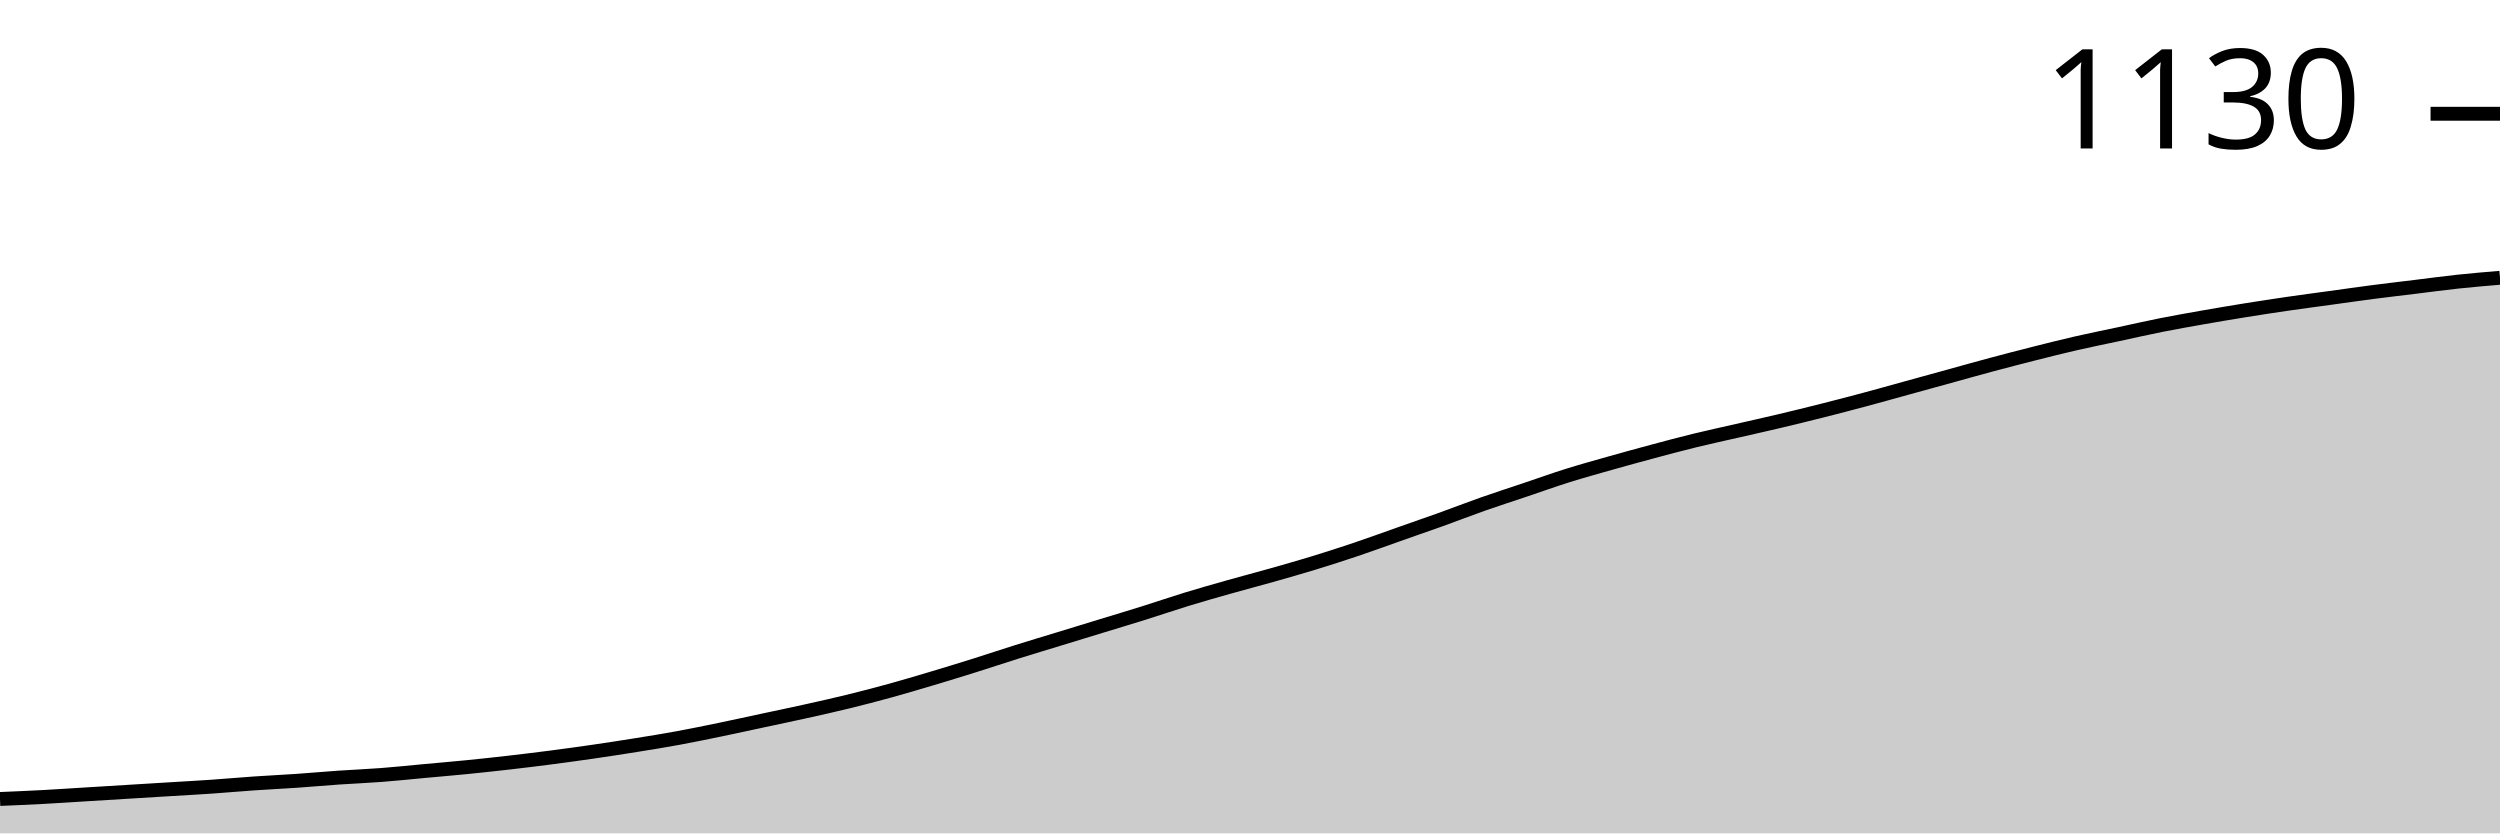
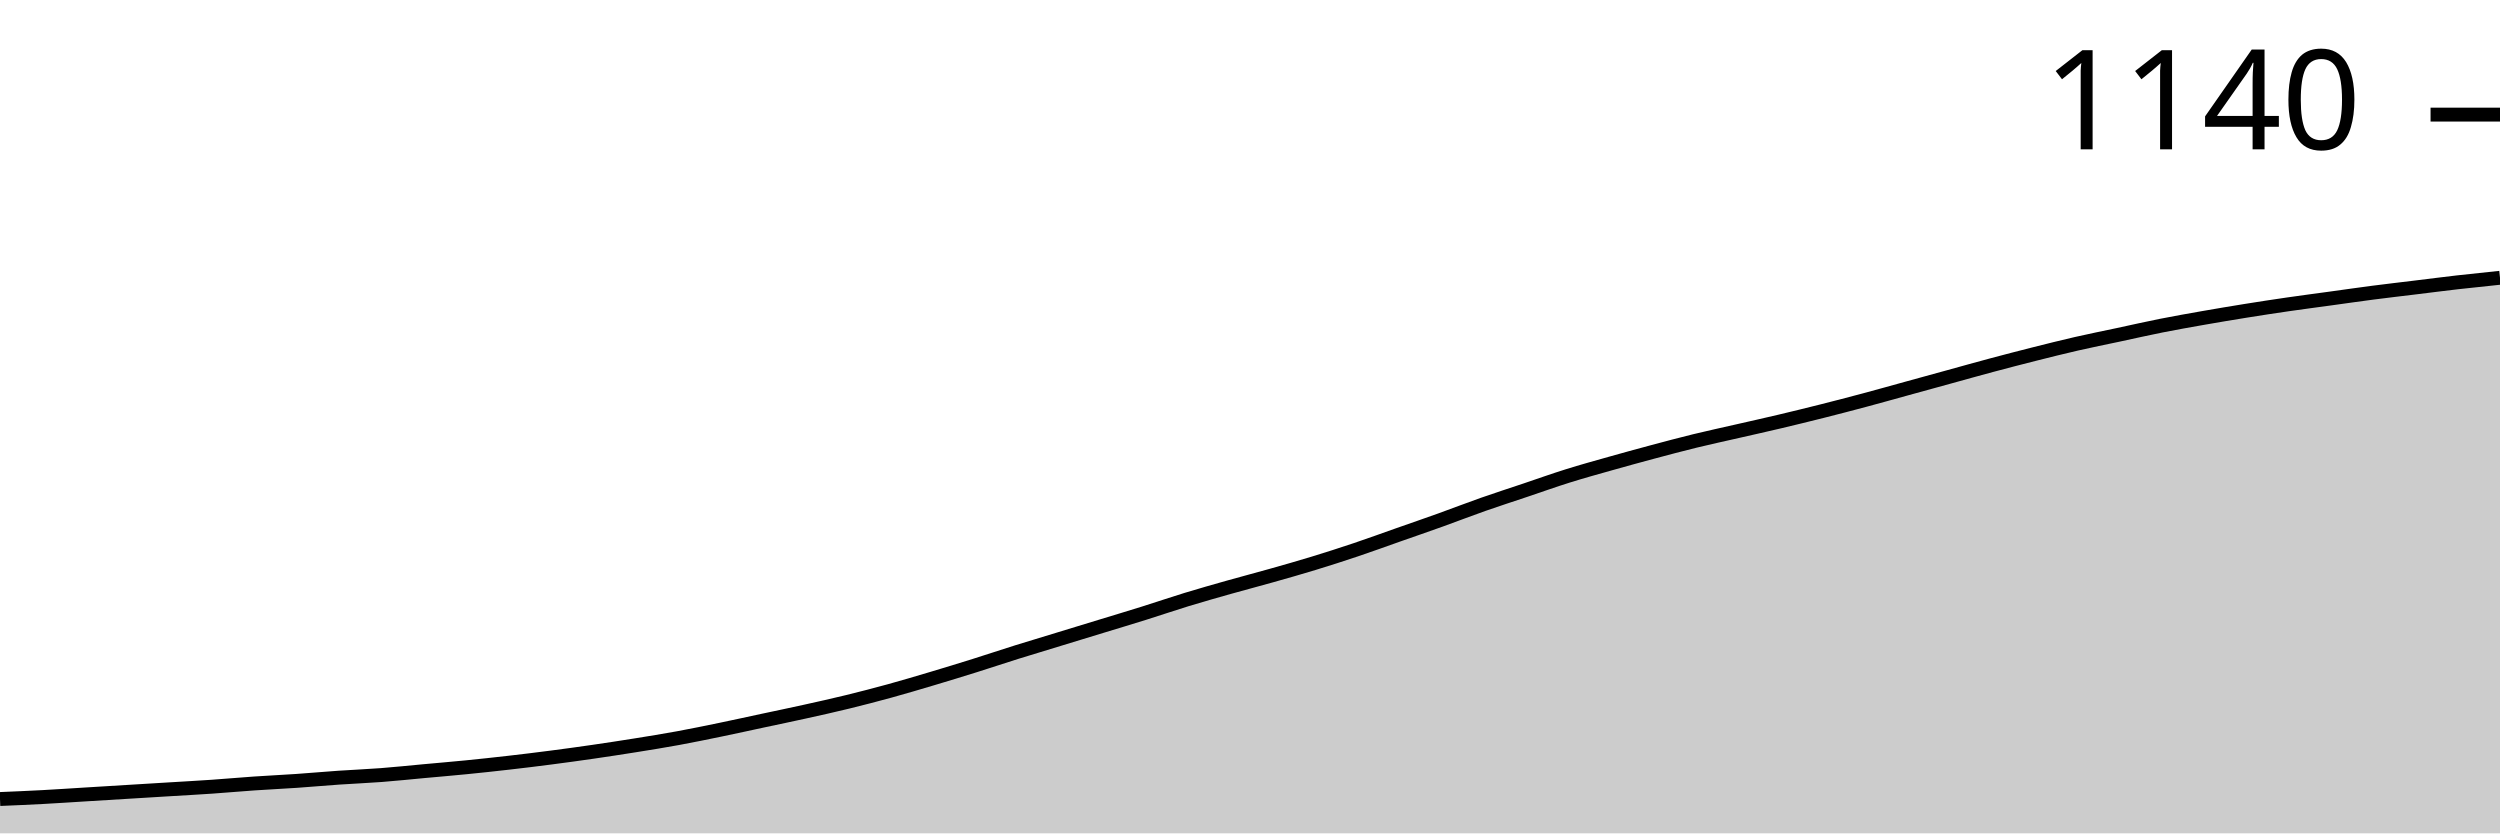
<svg xmlns="http://www.w3.org/2000/svg" viewBox="0 0 180 60">
  <g transform="translate(0,20)">
-     <path class="area" fill="rgba(0, 0, 0, 0.2)" d="M0,37.526C1.017,37.483,2.034,37.441,3.051,37.386C4.068,37.332,5.085,37.262,6.102,37.2C7.119,37.137,8.136,37.075,9.153,37.013C10.169,36.951,11.186,36.888,12.203,36.826C13.22,36.764,14.237,36.709,15.254,36.639C16.271,36.569,17.288,36.476,18.305,36.406C19.322,36.336,20.339,36.289,21.356,36.219C22.373,36.149,23.39,36.056,24.407,35.986C25.424,35.916,26.441,35.877,27.458,35.799C28.475,35.722,29.492,35.613,30.508,35.519C31.525,35.426,32.542,35.34,33.559,35.239C34.576,35.138,35.593,35.029,36.61,34.912C37.627,34.796,38.644,34.671,39.661,34.539C40.678,34.407,41.695,34.267,42.712,34.119C43.729,33.971,44.746,33.816,45.763,33.652C46.78,33.489,47.797,33.326,48.814,33.139C49.831,32.952,50.847,32.742,51.864,32.532C52.881,32.322,53.898,32.096,54.915,31.879C55.932,31.661,56.949,31.451,57.966,31.225C58.983,31,60,30.774,61.017,30.525C62.034,30.276,63.051,30.012,64.068,29.732C65.085,29.452,66.102,29.148,67.119,28.845C68.136,28.541,69.153,28.23,70.169,27.911C71.186,27.592,72.203,27.25,73.22,26.931C74.237,26.612,75.254,26.309,76.271,25.998C77.288,25.687,78.305,25.375,79.322,25.064C80.339,24.753,81.356,24.45,82.373,24.131C83.39,23.812,84.407,23.462,85.424,23.151C86.441,22.839,87.458,22.552,88.475,22.264C89.492,21.976,90.508,21.711,91.525,21.424C92.542,21.136,93.559,20.848,94.576,20.537C95.593,20.226,96.61,19.899,97.627,19.557C98.644,19.214,99.661,18.841,100.678,18.483C101.695,18.125,102.712,17.775,103.729,17.41C104.746,17.044,105.763,16.647,106.78,16.289C107.797,15.932,108.814,15.605,109.831,15.263C110.847,14.92,111.864,14.555,112.881,14.236C113.898,13.917,114.915,13.637,115.932,13.349C116.949,13.061,117.966,12.781,118.983,12.509C120,12.236,121.017,11.964,122.034,11.715C123.051,11.466,124.068,11.249,125.085,11.015C126.102,10.782,127.119,10.556,128.136,10.315C129.153,10.074,130.169,9.825,131.186,9.568C132.203,9.312,133.22,9.047,134.237,8.775C135.254,8.503,136.271,8.215,137.288,7.935C138.305,7.655,139.322,7.375,140.339,7.095C141.356,6.814,142.373,6.527,143.39,6.254C144.407,5.982,145.424,5.718,146.441,5.461C147.458,5.204,148.475,4.947,149.492,4.714C150.508,4.481,151.525,4.278,152.542,4.061C153.559,3.843,154.576,3.609,155.593,3.407C156.61,3.205,157.627,3.026,158.644,2.847C159.661,2.668,160.678,2.497,161.695,2.334C162.712,2.17,163.729,2.015,164.746,1.867C165.763,1.719,166.78,1.587,167.797,1.447C168.814,1.307,169.831,1.159,170.847,1.027C171.864,0.895,172.881,0.778,173.898,0.653C174.915,0.529,175.932,0.389,176.949,0.28C177.966,0.171,178.983,0.086,180,0L180,40C178.983,40,177.966,40,176.949,40C175.932,40,174.915,40,173.898,40C172.881,40,171.864,40,170.847,40C169.831,40,168.814,40,167.797,40C166.78,40,165.763,40,164.746,40C163.729,40,162.712,40,161.695,40C160.678,40,159.661,40,158.644,40C157.627,40,156.61,40,155.593,40C154.576,40,153.559,40,152.542,40C151.525,40,150.508,40,149.492,40C148.475,40,147.458,40,146.441,40C145.424,40,144.407,40,143.39,40C142.373,40,141.356,40,140.339,40C139.322,40,138.305,40,137.288,40C136.271,40,135.254,40,134.237,40C133.22,40,132.203,40,131.186,40C130.169,40,129.153,40,128.136,40C127.119,40,126.102,40,125.085,40C124.068,40,123.051,40,122.034,40C121.017,40,120,40,118.983,40C117.966,40,116.949,40,115.932,40C114.915,40,113.898,40,112.881,40C111.864,40,110.847,40,109.831,40C108.814,40,107.797,40,106.78,40C105.763,40,104.746,40,103.729,40C102.712,40,101.695,40,100.678,40C99.661,40,98.644,40,97.627,40C96.61,40,95.593,40,94.576,40C93.559,40,92.542,40,91.525,40C90.508,40,89.492,40,88.475,40C87.458,40,86.441,40,85.424,40C84.407,40,83.39,40,82.373,40C81.356,40,80.339,40,79.322,40C78.305,40,77.288,40,76.271,40C75.254,40,74.237,40,73.22,40C72.203,40,71.186,40,70.169,40C69.153,40,68.136,40,67.119,40C66.102,40,65.085,40,64.068,40C63.051,40,62.034,40,61.017,40C60,40,58.983,40,57.966,40C56.949,40,55.932,40,54.915,40C53.898,40,52.881,40,51.864,40C50.847,40,49.831,40,48.814,40C47.797,40,46.78,40,45.763,40C44.746,40,43.729,40,42.712,40C41.695,40,40.678,40,39.661,40C38.644,40,37.627,40,36.61,40C35.593,40,34.576,40,33.559,40C32.542,40,31.525,40,30.508,40C29.492,40,28.475,40,27.458,40C26.441,40,25.424,40,24.407,40C23.39,40,22.373,40,21.356,40C20.339,40,19.322,40,18.305,40C17.288,40,16.271,40,15.254,40C14.237,40,13.22,40,12.203,40C11.186,40,10.169,40,9.153,40C8.136,40,7.119,40,6.102,40C5.085,40,4.068,40,3.051,40C2.034,40,1.017,40,0,40Z" />
-     <path class="line" stroke="black" fill="none" d="M0,37.526C1.017,37.483,2.034,37.441,3.051,37.386C4.068,37.332,5.085,37.262,6.102,37.2C7.119,37.137,8.136,37.075,9.153,37.013C10.169,36.951,11.186,36.888,12.203,36.826C13.22,36.764,14.237,36.709,15.254,36.639C16.271,36.569,17.288,36.476,18.305,36.406C19.322,36.336,20.339,36.289,21.356,36.219C22.373,36.149,23.39,36.056,24.407,35.986C25.424,35.916,26.441,35.877,27.458,35.799C28.475,35.722,29.492,35.613,30.508,35.519C31.525,35.426,32.542,35.34,33.559,35.239C34.576,35.138,35.593,35.029,36.61,34.912C37.627,34.796,38.644,34.671,39.661,34.539C40.678,34.407,41.695,34.267,42.712,34.119C43.729,33.971,44.746,33.816,45.763,33.652C46.78,33.489,47.797,33.326,48.814,33.139C49.831,32.952,50.847,32.742,51.864,32.532C52.881,32.322,53.898,32.096,54.915,31.879C55.932,31.661,56.949,31.451,57.966,31.225C58.983,31,60,30.774,61.017,30.525C62.034,30.276,63.051,30.012,64.068,29.732C65.085,29.452,66.102,29.148,67.119,28.845C68.136,28.541,69.153,28.23,70.169,27.911C71.186,27.592,72.203,27.25,73.22,26.931C74.237,26.612,75.254,26.309,76.271,25.998C77.288,25.687,78.305,25.375,79.322,25.064C80.339,24.753,81.356,24.45,82.373,24.131C83.39,23.812,84.407,23.462,85.424,23.151C86.441,22.839,87.458,22.552,88.475,22.264C89.492,21.976,90.508,21.711,91.525,21.424C92.542,21.136,93.559,20.848,94.576,20.537C95.593,20.226,96.61,19.899,97.627,19.557C98.644,19.214,99.661,18.841,100.678,18.483C101.695,18.125,102.712,17.775,103.729,17.41C104.746,17.044,105.763,16.647,106.78,16.289C107.797,15.932,108.814,15.605,109.831,15.263C110.847,14.92,111.864,14.555,112.881,14.236C113.898,13.917,114.915,13.637,115.932,13.349C116.949,13.061,117.966,12.781,118.983,12.509C120,12.236,121.017,11.964,122.034,11.715C123.051,11.466,124.068,11.249,125.085,11.015C126.102,10.782,127.119,10.556,128.136,10.315C129.153,10.074,130.169,9.825,131.186,9.568C132.203,9.312,133.22,9.047,134.237,8.775C135.254,8.503,136.271,8.215,137.288,7.935C138.305,7.655,139.322,7.375,140.339,7.095C141.356,6.814,142.373,6.527,143.39,6.254C144.407,5.982,145.424,5.718,146.441,5.461C147.458,5.204,148.475,4.947,149.492,4.714C150.508,4.481,151.525,4.278,152.542,4.061C153.559,3.843,154.576,3.609,155.593,3.407C156.61,3.205,157.627,3.026,158.644,2.847C159.661,2.668,160.678,2.497,161.695,2.334C162.712,2.17,163.729,2.015,164.746,1.867C165.763,1.719,166.78,1.587,167.797,1.447C168.814,1.307,169.831,1.159,170.847,1.027C171.864,0.895,172.881,0.778,173.898,0.653C174.915,0.529,175.932,0.389,176.949,0.28C177.966,0.171,178.983,0.086,180,0" />
-     <path class="axis-ceiling" stroke-width="1" stroke="black" fill="none" d="M175,-11.809L180,-11.809" />
-     <text class="axis-ceiling-label" font-family="sans-serif" text-anchor="end" font-size="10px" x="170" y="-9.309">1130</text>
+     <path class="area" fill="rgba(0, 0, 0, 0.2)" d="M0,37.529C1.017,37.486,2.034,37.444,3.051,37.389C4.068,37.335,5.085,37.265,6.102,37.203C7.119,37.141,8.136,37.078,9.153,37.016C10.169,36.954,11.186,36.892,12.203,36.83C13.22,36.768,14.237,36.713,15.254,36.643C16.271,36.573,17.288,36.48,18.305,36.41C19.322,36.34,20.339,36.294,21.356,36.224C22.373,36.154,23.39,36.061,24.407,35.991C25.424,35.921,26.441,35.882,27.458,35.804C28.475,35.726,29.492,35.618,30.508,35.524C31.525,35.431,32.542,35.346,33.559,35.245C34.576,35.144,35.593,35.035,36.61,34.918C37.627,34.802,38.644,34.678,39.661,34.545C40.678,34.413,41.695,34.274,42.712,34.126C43.729,33.978,44.746,33.823,45.763,33.66C46.78,33.497,47.797,33.333,48.814,33.147C49.831,32.96,50.847,32.751,51.864,32.541C52.881,32.331,53.898,32.106,54.915,31.888C55.932,31.671,56.949,31.461,57.966,31.235C58.983,31.01,60,30.785,61.017,30.536C62.034,30.287,63.051,30.023,64.068,29.744C65.085,29.464,66.102,29.161,67.119,28.858C68.136,28.555,69.153,28.244,70.169,27.925C71.186,27.607,72.203,27.265,73.22,26.946C74.237,26.628,75.254,26.325,76.271,26.014C77.288,25.703,78.305,25.392,79.322,25.082C80.339,24.771,81.356,24.468,82.373,24.149C83.39,23.831,84.407,23.481,85.424,23.17C86.441,22.859,87.458,22.572,88.475,22.284C89.492,21.997,90.508,21.733,91.525,21.445C92.542,21.158,93.559,20.87,94.576,20.559C95.593,20.249,96.61,19.922,97.627,19.58C98.644,19.239,99.661,18.866,100.678,18.508C101.695,18.151,102.712,17.801,103.729,17.436C104.746,17.071,105.763,16.674,106.78,16.317C107.797,15.96,108.814,15.633,109.831,15.291C110.847,14.949,111.864,14.584,112.881,14.266C113.898,13.947,114.915,13.667,115.932,13.38C116.949,13.092,117.966,12.813,118.983,12.541C120,12.269,121.017,11.997,122.034,11.748C123.051,11.5,124.068,11.282,125.085,11.049C126.102,10.816,127.119,10.591,128.136,10.35C129.153,10.109,130.169,9.86,131.186,9.604C132.203,9.347,133.22,9.083,134.237,8.811C135.254,8.539,136.271,8.252,137.288,7.972C138.305,7.692,139.322,7.413,140.339,7.133C141.356,6.853,142.373,6.566,143.39,6.294C144.407,6.022,145.424,5.758,146.441,5.501C147.458,5.245,148.475,4.988,149.492,4.755C150.508,4.522,151.525,4.32,152.542,4.103C153.559,3.885,154.576,3.652,155.593,3.45C156.61,3.248,157.627,3.069,158.644,2.89C159.661,2.712,160.678,2.541,161.695,2.378C162.712,2.214,163.729,2.059,164.746,1.911C165.763,1.764,166.78,1.632,167.797,1.492C168.814,1.352,169.831,1.204,170.847,1.072C171.864,0.94,172.881,0.824,173.898,0.699C174.915,0.575,175.932,0.443,176.949,0.326C177.966,0.21,178.983,0.105,180,0L180,40C178.983,40,177.966,40,176.949,40C175.932,40,174.915,40,173.898,40C172.881,40,171.864,40,170.847,40C169.831,40,168.814,40,167.797,40C166.78,40,165.763,40,164.746,40C163.729,40,162.712,40,161.695,40C160.678,40,159.661,40,158.644,40C157.627,40,156.61,40,155.593,40C154.576,40,153.559,40,152.542,40C151.525,40,150.508,40,149.492,40C148.475,40,147.458,40,146.441,40C145.424,40,144.407,40,143.39,40C142.373,40,141.356,40,140.339,40C139.322,40,138.305,40,137.288,40C136.271,40,135.254,40,134.237,40C133.22,40,132.203,40,131.186,40C130.169,40,129.153,40,128.136,40C127.119,40,126.102,40,125.085,40C124.068,40,123.051,40,122.034,40C121.017,40,120,40,118.983,40C117.966,40,116.949,40,115.932,40C114.915,40,113.898,40,112.881,40C111.864,40,110.847,40,109.831,40C108.814,40,107.797,40,106.78,40C105.763,40,104.746,40,103.729,40C102.712,40,101.695,40,100.678,40C99.661,40,98.644,40,97.627,40C96.61,40,95.593,40,94.576,40C93.559,40,92.542,40,91.525,40C90.508,40,89.492,40,88.475,40C87.458,40,86.441,40,85.424,40C84.407,40,83.39,40,82.373,40C81.356,40,80.339,40,79.322,40C78.305,40,77.288,40,76.271,40C75.254,40,74.237,40,73.22,40C72.203,40,71.186,40,70.169,40C69.153,40,68.136,40,67.119,40C66.102,40,65.085,40,64.068,40C63.051,40,62.034,40,61.017,40C60,40,58.983,40,57.966,40C56.949,40,55.932,40,54.915,40C53.898,40,52.881,40,51.864,40C50.847,40,49.831,40,48.814,40C47.797,40,46.78,40,45.763,40C44.746,40,43.729,40,42.712,40C41.695,40,40.678,40,39.661,40C38.644,40,37.627,40,36.61,40C35.593,40,34.576,40,33.559,40C32.542,40,31.525,40,30.508,40C29.492,40,28.475,40,27.458,40C26.441,40,25.424,40,24.407,40C23.39,40,22.373,40,21.356,40C20.339,40,19.322,40,18.305,40C17.288,40,16.271,40,15.254,40C14.237,40,13.22,40,12.203,40C11.186,40,10.169,40,9.153,40C8.136,40,7.119,40,6.102,40C5.085,40,4.068,40,3.051,40C2.034,40,1.017,40,0,40Z" />
+     <path class="line" stroke="black" fill="none" d="M0,37.529C1.017,37.486,2.034,37.444,3.051,37.389C4.068,37.335,5.085,37.265,6.102,37.203C7.119,37.141,8.136,37.078,9.153,37.016C10.169,36.954,11.186,36.892,12.203,36.83C13.22,36.768,14.237,36.713,15.254,36.643C16.271,36.573,17.288,36.48,18.305,36.41C19.322,36.34,20.339,36.294,21.356,36.224C22.373,36.154,23.39,36.061,24.407,35.991C25.424,35.921,26.441,35.882,27.458,35.804C28.475,35.726,29.492,35.618,30.508,35.524C31.525,35.431,32.542,35.346,33.559,35.245C34.576,35.144,35.593,35.035,36.61,34.918C37.627,34.802,38.644,34.678,39.661,34.545C40.678,34.413,41.695,34.274,42.712,34.126C43.729,33.978,44.746,33.823,45.763,33.66C46.78,33.497,47.797,33.333,48.814,33.147C49.831,32.96,50.847,32.751,51.864,32.541C52.881,32.331,53.898,32.106,54.915,31.888C55.932,31.671,56.949,31.461,57.966,31.235C58.983,31.01,60,30.785,61.017,30.536C62.034,30.287,63.051,30.023,64.068,29.744C65.085,29.464,66.102,29.161,67.119,28.858C68.136,28.555,69.153,28.244,70.169,27.925C71.186,27.607,72.203,27.265,73.22,26.946C74.237,26.628,75.254,26.325,76.271,26.014C77.288,25.703,78.305,25.392,79.322,25.082C80.339,24.771,81.356,24.468,82.373,24.149C83.39,23.831,84.407,23.481,85.424,23.17C86.441,22.859,87.458,22.572,88.475,22.284C89.492,21.997,90.508,21.733,91.525,21.445C92.542,21.158,93.559,20.87,94.576,20.559C95.593,20.249,96.61,19.922,97.627,19.58C98.644,19.239,99.661,18.866,100.678,18.508C101.695,18.151,102.712,17.801,103.729,17.436C104.746,17.071,105.763,16.674,106.78,16.317C107.797,15.96,108.814,15.633,109.831,15.291C110.847,14.949,111.864,14.584,112.881,14.266C113.898,13.947,114.915,13.667,115.932,13.38C116.949,13.092,117.966,12.813,118.983,12.541C120,12.269,121.017,11.997,122.034,11.748C123.051,11.5,124.068,11.282,125.085,11.049C126.102,10.816,127.119,10.591,128.136,10.35C129.153,10.109,130.169,9.86,131.186,9.604C132.203,9.347,133.22,9.083,134.237,8.811C135.254,8.539,136.271,8.252,137.288,7.972C138.305,7.692,139.322,7.413,140.339,7.133C141.356,6.853,142.373,6.566,143.39,6.294C144.407,6.022,145.424,5.758,146.441,5.501C147.458,5.245,148.475,4.988,149.492,4.755C150.508,4.522,151.525,4.32,152.542,4.103C153.559,3.885,154.576,3.652,155.593,3.45C156.61,3.248,157.627,3.069,158.644,2.89C159.661,2.712,160.678,2.541,161.695,2.378C162.712,2.214,163.729,2.059,164.746,1.911C165.763,1.764,166.78,1.632,167.797,1.492C168.814,1.352,169.831,1.204,170.847,1.072C171.864,0.94,172.881,0.824,173.898,0.699C174.915,0.575,175.932,0.443,176.949,0.326C177.966,0.21,178.983,0.105,180,0" />
+     <path class="axis-ceiling" stroke-width="1" stroke="black" fill="none" d="M175,-11.748L180,-11.748" />
+     <text class="axis-ceiling-label" font-family="sans-serif" text-anchor="end" font-size="10px" x="170" y="-9.248">1140</text>
  </g>
</svg>
